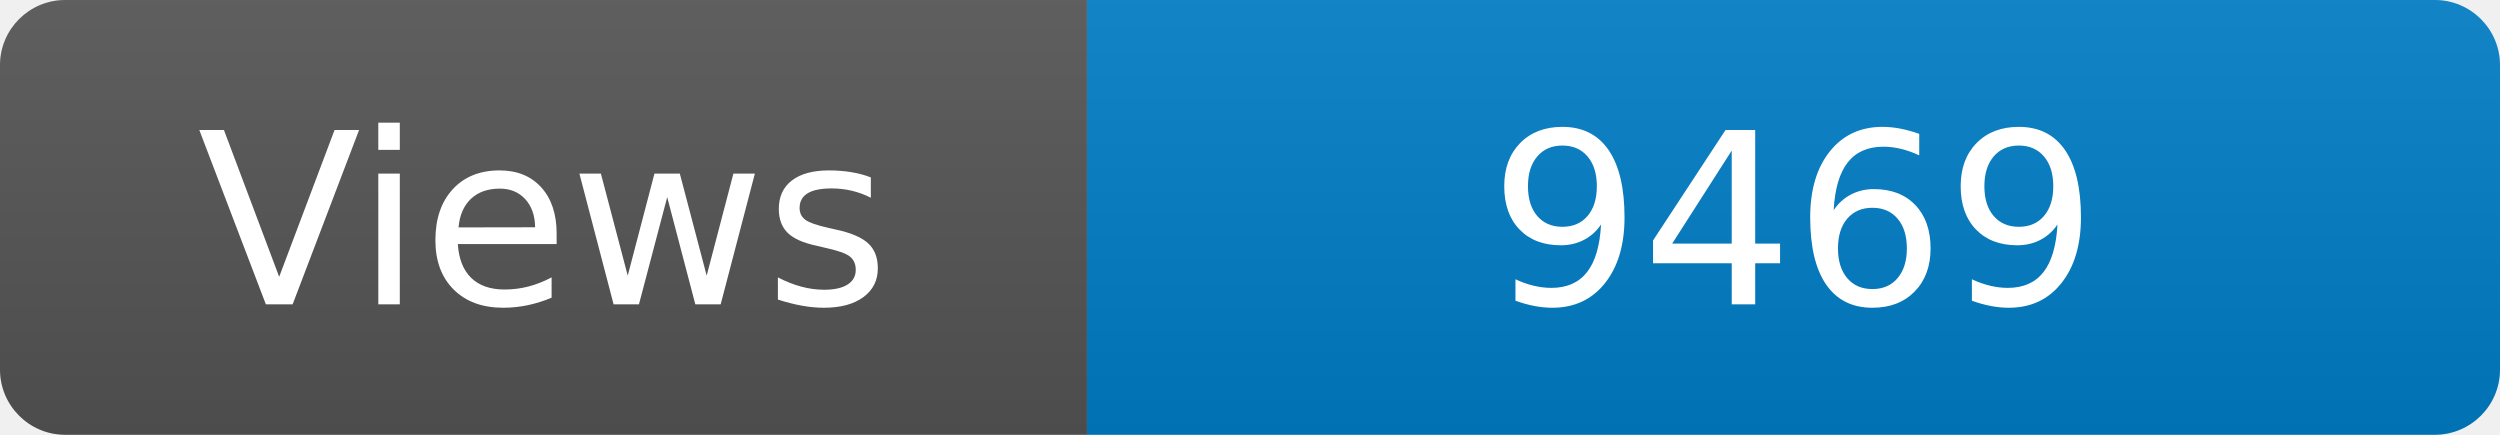
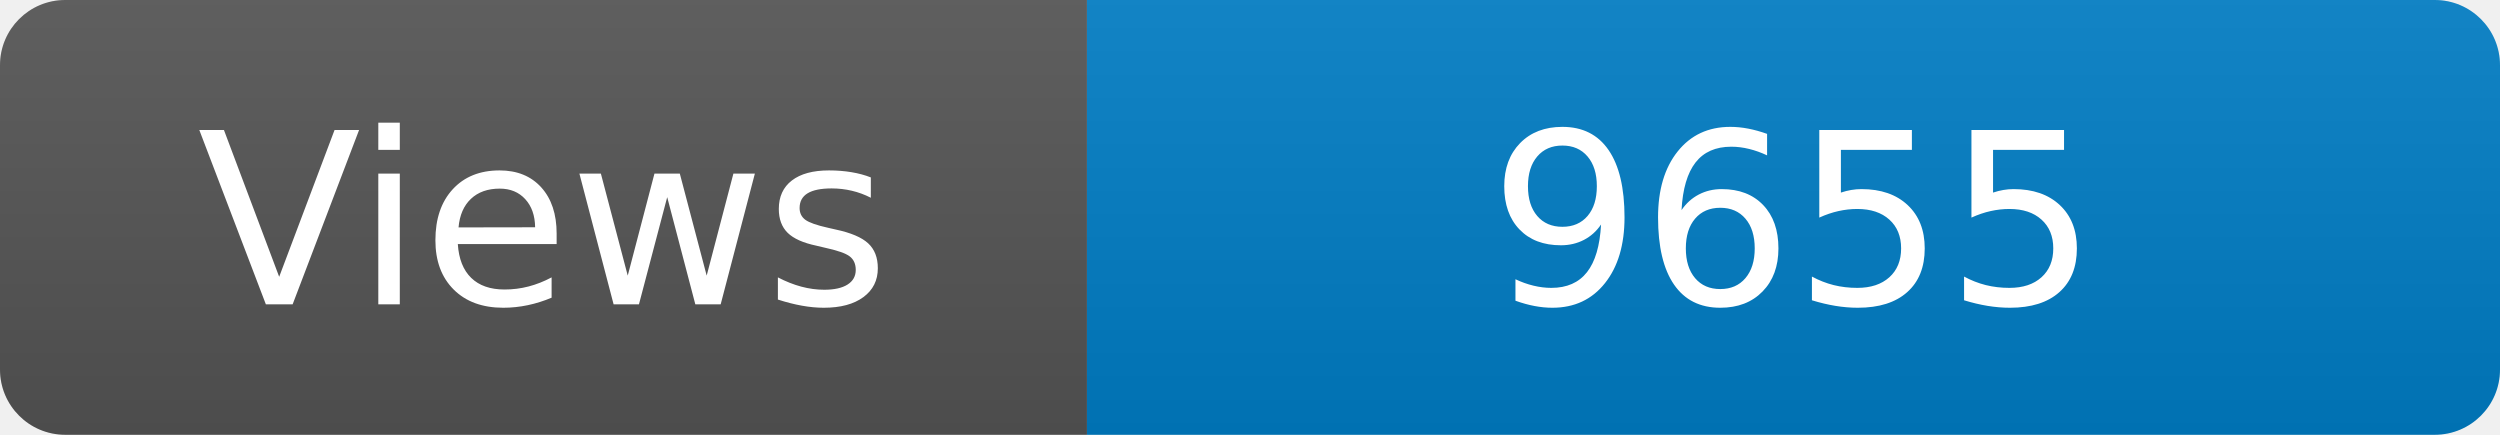
<svg xmlns="http://www.w3.org/2000/svg" width="115" height="20" role="img" aria-label="Maintained?: yes">
  <linearGradient id="s" x2="0" y2="100%">
    <stop offset="0" stop-color="#bbb" stop-opacity=".1" />
    <stop offset="1" stop-opacity=".1" />
  </linearGradient>
  <clipPath id="r">
    <rect width="115" height="20" rx="3" fill="#fff" />
  </clipPath>
  <g clip-path="url(#r)">
    <rect width="50" height="20" fill="#555" />
    <rect x="50" width="160" height="20" fill="#007ec6" />
    <rect width="115" height="20" fill="url(#s)" />
  </g>
  <g fill="#fff" text-anchor="middle" font-family="Verdana,Geneva,DejaVu Sans,sans-serif" font-size="110">
    <text x="250" y="140" transform="scale(.1)" fill="#fff">Views</text>
-     <text x="825" y="140" transform="scale(.1)" fill="#fff">9469</text>
+     <text x="825" y="140" transform="scale(.1)" fill="#fff">9655</text>
  </g>
</svg>
